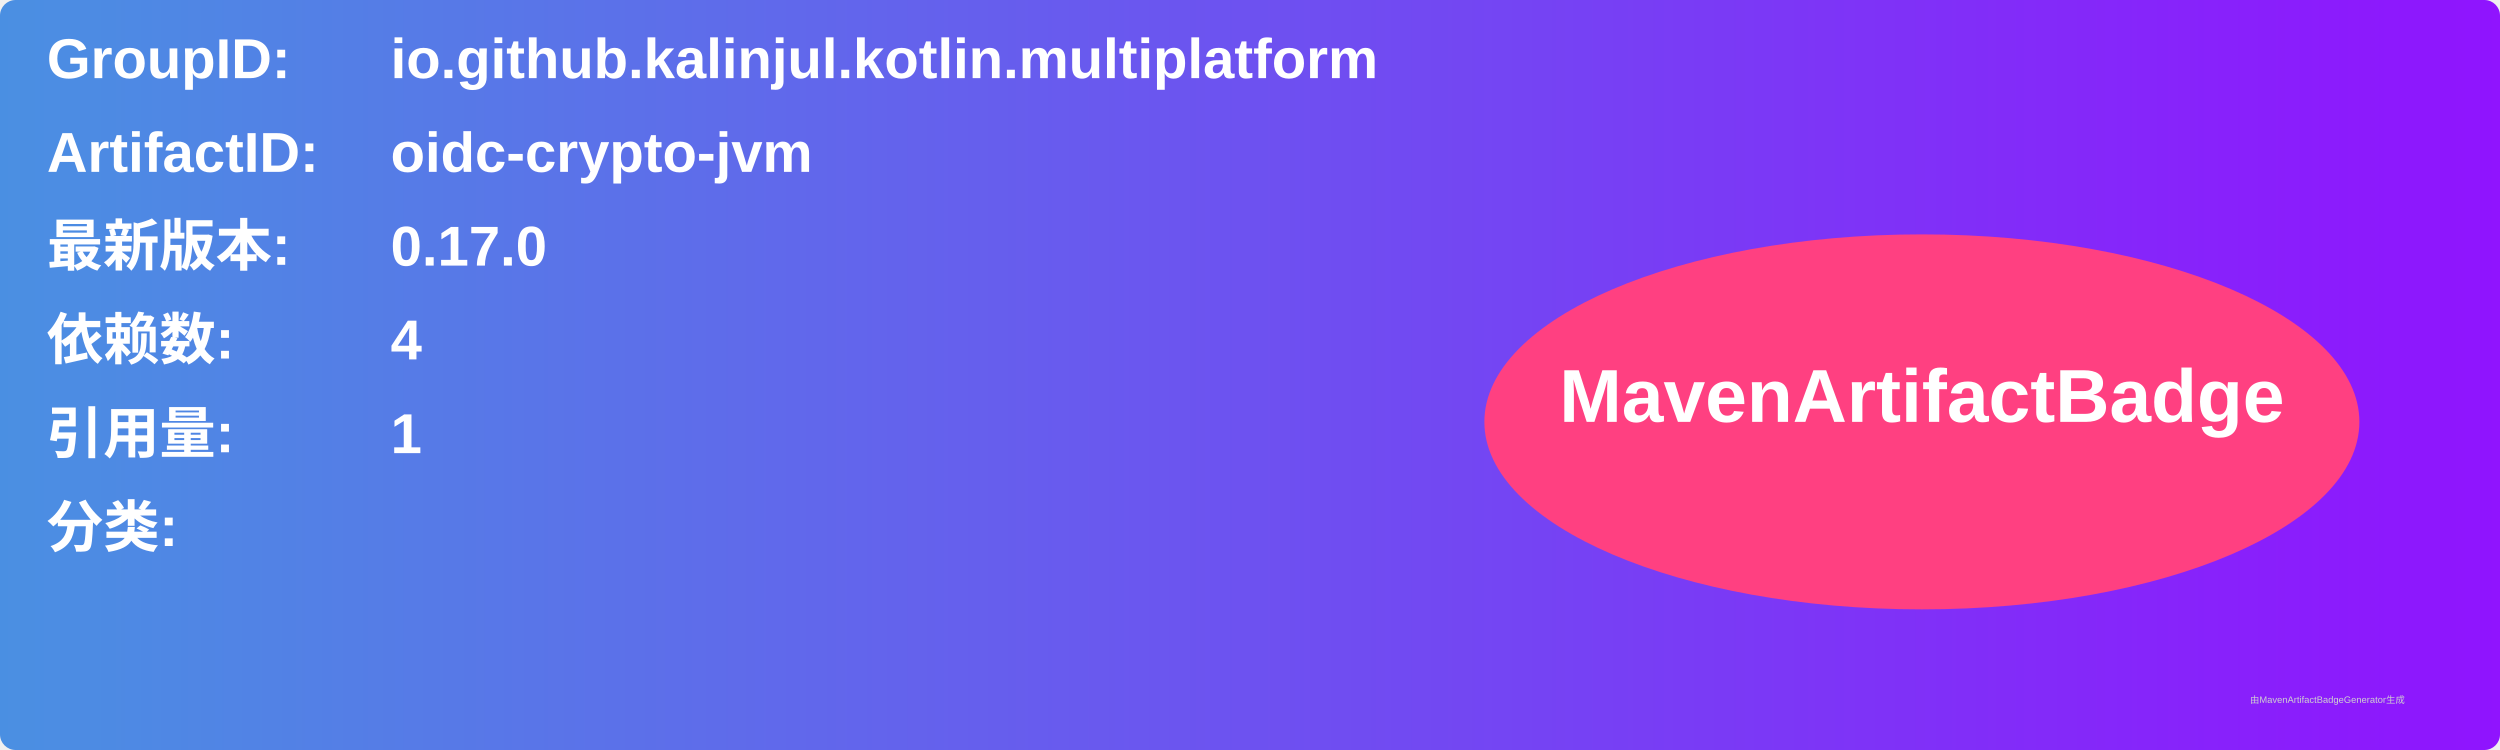
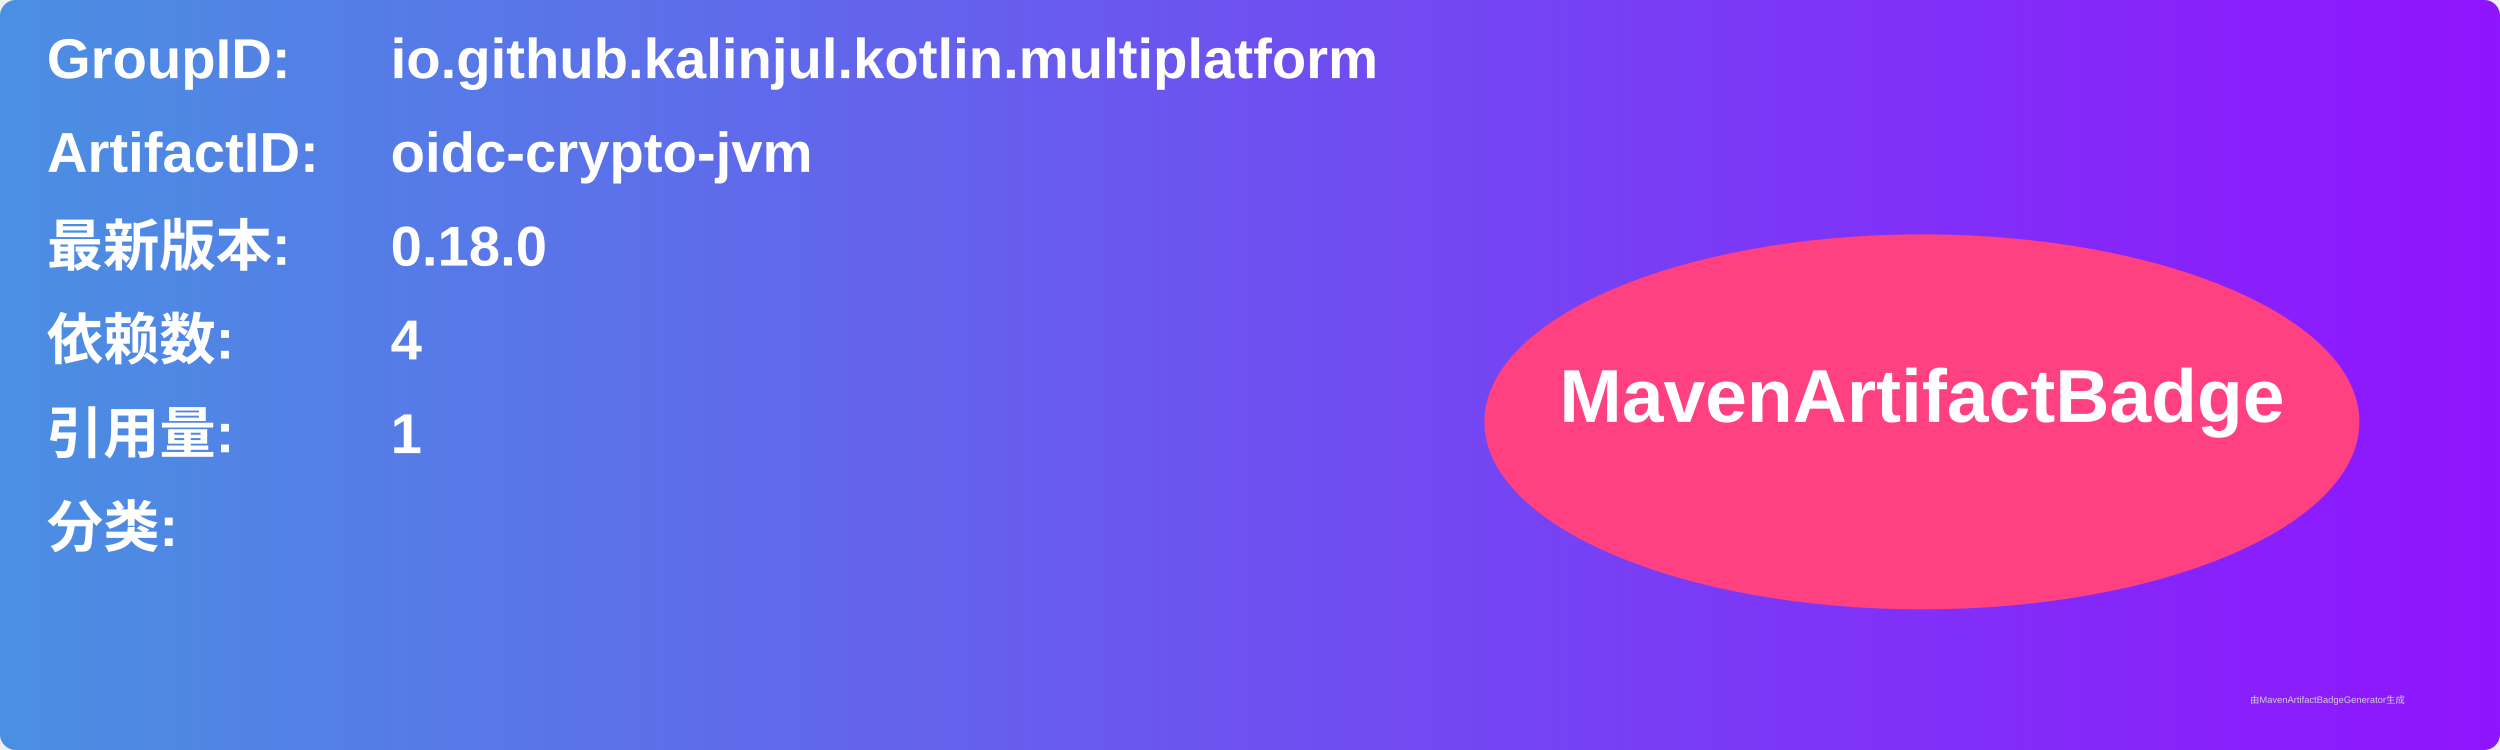
<svg xmlns="http://www.w3.org/2000/svg" width="800" height="240" viewBox="0 0 800 240">
  <linearGradient id="grad" x1="0%" y1="0%" x2="100%" y2="0%">
    <stop offset="0%" stop-color="#4a90e2" />
    <stop offset="100%" stop-color="#9013fe" />
  </linearGradient>
  <rect width="100%" height="100%" rx="5" ry="5" fill="url(#grad)" />
  <g transform="translate(15, 15)">
    <text x="0" y="10" font-family="Arial" font-size="18" fill="white" font-weight="bold" width="260">GroupID:</text>
    <text x="110" y="10" font-family="Arial" font-size="18" fill="white" font-weight="bold" width="460">io.github.kalinjul.kotlin.multiplatform</text>
    <text x="0" y="40" font-family="Arial" font-size="18" fill="white" font-weight="bold" width="260">ArtifactID:</text>
    <text x="110" y="40" font-family="Arial" font-size="18" fill="white" font-weight="bold" width="460">oidc-crypto-jvm</text>
    <text x="0" y="70" font-family="Arial" font-size="18" fill="white" font-weight="bold">最新版本:</text>
    <text x="110" y="70" font-family="Arial" font-size="18" fill="white" font-weight="bold">
-       <tspan font-weight="bold">0.17.0</tspan>
+       <tspan font-weight="bold">0.18.0</tspan>
    </text>
    <text x="0" y="100" font-family="Arial" font-size="18" fill="white" font-weight="bold">依赖数: </text>
    <text x="110" y="100" font-family="Arial" font-size="18" fill="white">
      <tspan font-weight="bold">4</tspan>
    </text>
    <text x="0" y="130" font-family="Arial" font-size="18" fill="white" font-weight="bold">引用量: </text>
    <text x="110" y="130" font-family="Arial" font-size="18" fill="white">
      <tspan font-weight="bold">1</tspan>
    </text>
    <text x="0" y="160" font-family="Arial" font-size="18" fill="white" font-weight="bold">分类:</text>
    <text x="10" y="190" font-family="Arial" font-size="10" fill="white">
      <tspan font-weight="bold" />
    </text>
    <ellipse cx="600" cy="120" rx="140" ry="60" fill="#ff4081" />
    <text x="600" y="120" text-anchor="middle" font-family="Arial" font-size="24" fill="white" font-weight="bold">MavenArtifactBadge</text>
  </g>
  <text x="720" y="225" font-family="Arial" font-size="3" fill="#d0d0d0">由MavenArtifactBadgeGenerator生成</text>
</svg>
